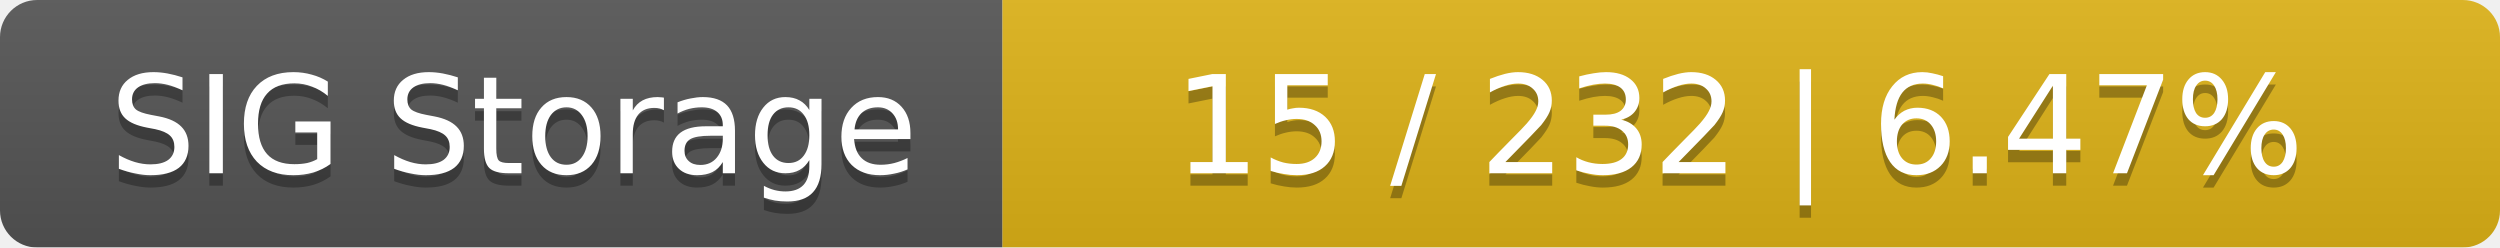
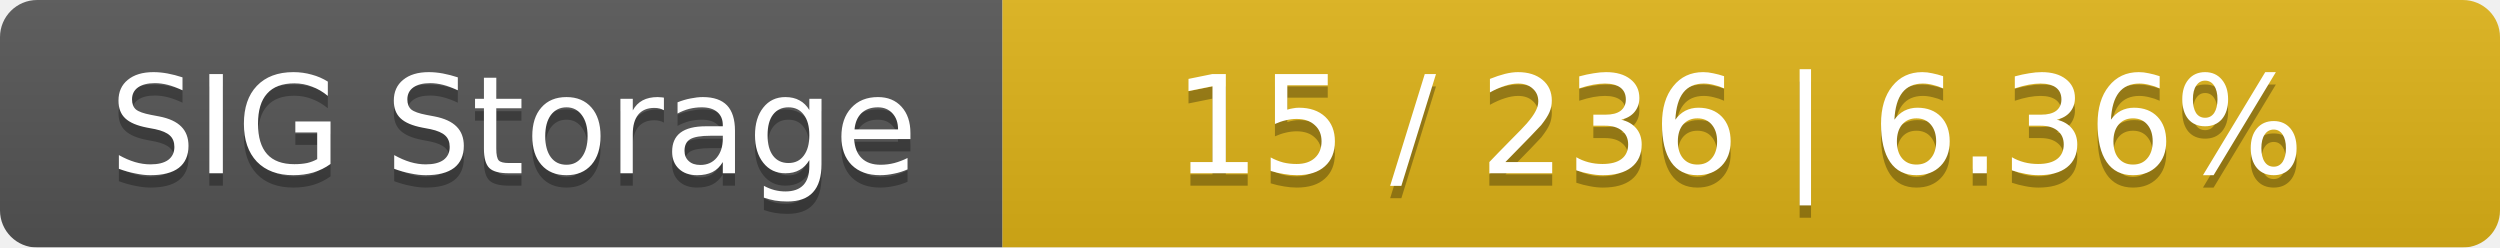
<svg xmlns="http://www.w3.org/2000/svg" width="202" height="20">
  <linearGradient id="smooth" x2="0" y2="100%">
    <stop offset="0" stop-color="#bbb" stop-opacity=".1" />
    <stop offset="1" stop-opacity=".1" />
  </linearGradient>
  <mask id="round">
    <rect width="202" height="20" rx="3" fill="#fff" />
  </mask>
  <g mask="url(#round)">
    <rect width="81" height="20" fill="#555" />
    <rect x="81" width="121" height="20" fill="#dfb317" />
    <rect width="202" height="20" fill="url(#smooth)" />
  </g>
  <g fill="#fff" text-anchor="middle" font-family="DejaVu Sans,Verdana,Geneva,sans-serif" font-size="11">
    <text x="41.5" y="15" fill="#010101" fill-opacity=".3">SIG Storage</text>
    <text x="41.5" y="14">SIG Storage</text>
-     <text x="140.5" y="15" fill="#010101" fill-opacity=".3">15 / 232    |    6.47%</text>
-     <text x="140.5" y="14">15 / 232    |    6.47%</text>
+     <text x="140.5" y="15" fill="#010101" fill-opacity=".3">15 / 236    |    6.36%</text>
+     <text x="140.5" y="14">15 / 236    |    6.36%</text>
  </g>
</svg>
